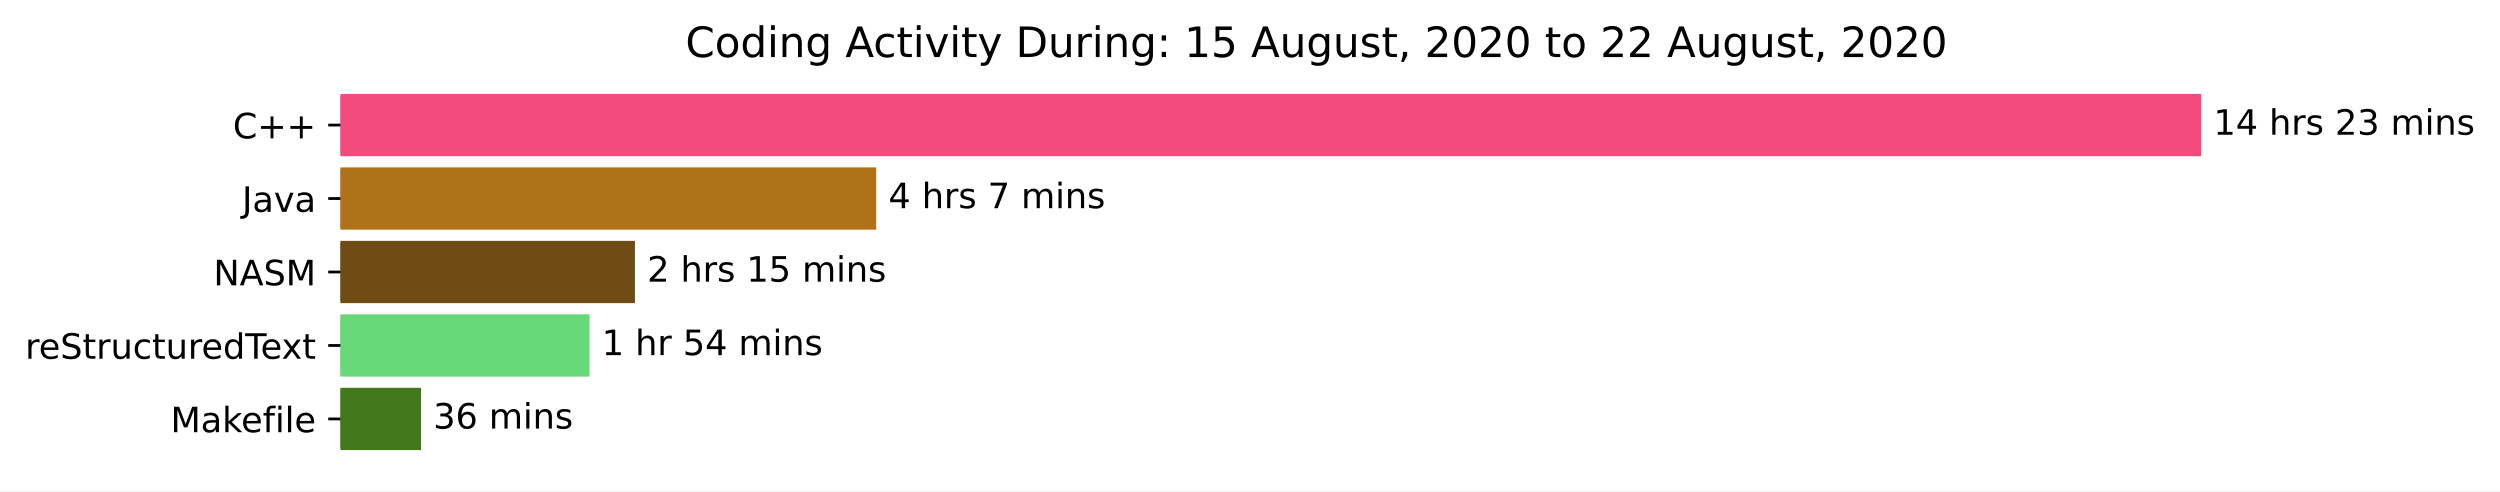
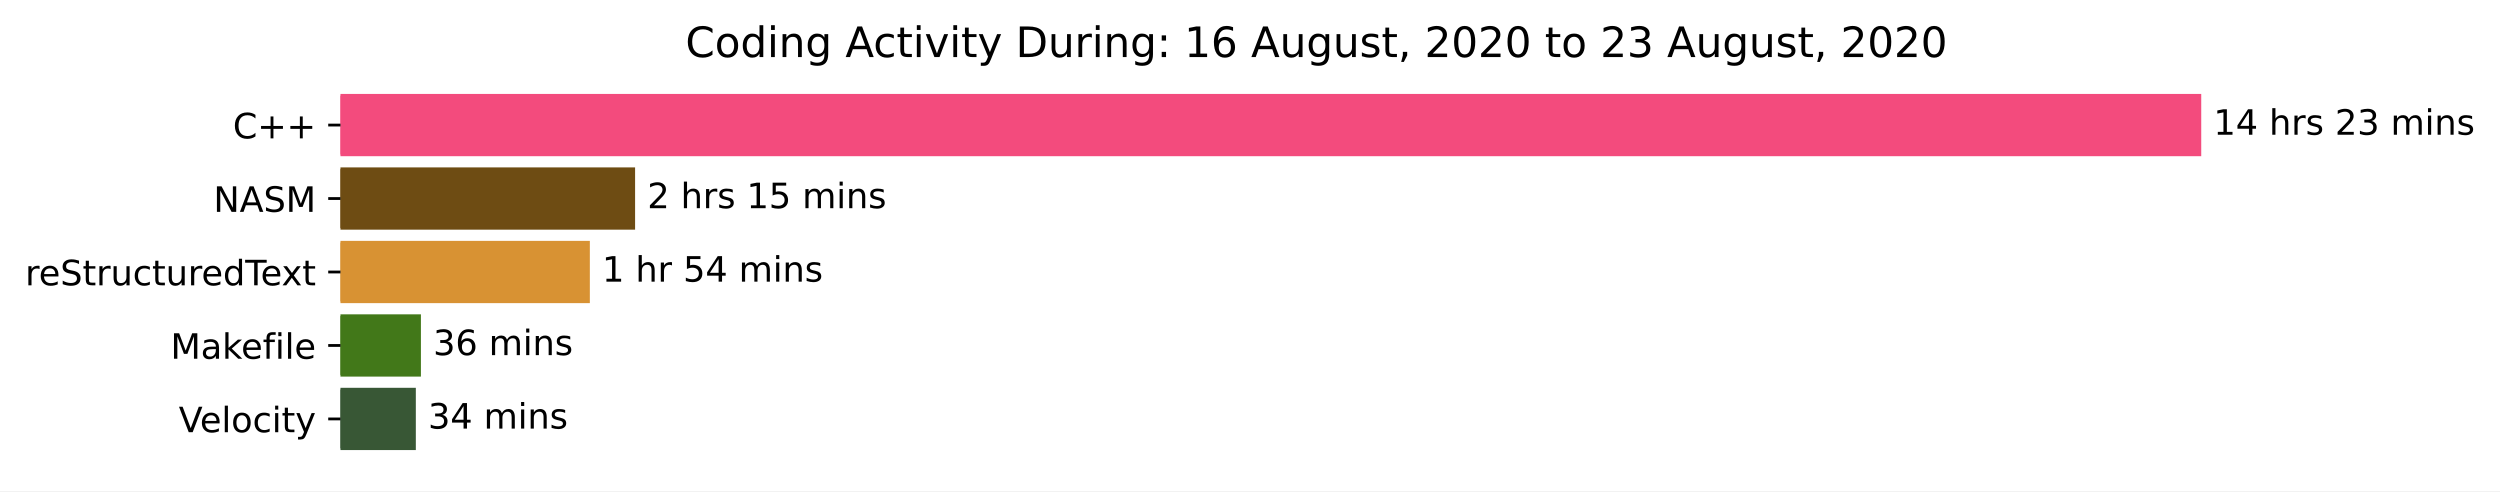
<svg xmlns="http://www.w3.org/2000/svg" xmlns:xlink="http://www.w3.org/1999/xlink" height="140.398pt" version="1.1" viewBox="0 0 714.661 140.398" width="714.661pt">
  <defs>
    <style type="text/css">*{stroke-linecap:butt;stroke-linejoin:round;}</style>
  </defs>
  <g id="figure_1">
    <g id="patch_1">
      <path d="M 0 140.398  L 714.661 140.398  L 714.661 0  L 0 0  z " style="fill:#ffffff;" />
    </g>
    <g id="axes_1">
      <g id="patch_2">
-         <path clip-path="url(#pa5c726f43b)" d="M 97.325 27.358  L 628.754 27.358  L 628.754 44.158  L 97.325 44.158  z " style="fill:#f34b7d;stroke:#f34b7d;stroke-linejoin:miter;" />
+         <path clip-path="url(#p2c35d56edd)" d="M 97.325 27.358  L 628.754 27.358  L 628.754 44.158  L 97.325 44.158  z " style="fill:#f34b7d;stroke:#f34b7d;stroke-linejoin:miter;" />
      </g>
      <g id="patch_3">
-         <path clip-path="url(#pa5c726f43b)" d="M 97.325 48.358  L 249.976 48.358  L 249.976 65.158  L 97.325 65.158  z " style="fill:#b07219;stroke:#b07219;stroke-linejoin:miter;" />
+         <path clip-path="url(#p2c35d56edd)" d="M 97.325 48.358  L 181.049 48.358  L 181.049 65.158  L 97.325 65.158  z " style="fill:#6e4c13;stroke:#6e4c13;stroke-linejoin:miter;" />
      </g>
      <g id="patch_4">
-         <path clip-path="url(#pa5c726f43b)" d="M 97.325 69.358  L 181.007 69.358  L 181.007 86.158  L 97.325 86.158  z " style="fill:#6e4c13;stroke:#6e4c13;stroke-linejoin:miter;" />
+         <path clip-path="url(#p2c35d56edd)" d="M 97.325 69.358  L 168.116 69.358  L 168.116 86.158  L 97.325 86.158  z " style="fill:#d89233;stroke:#d89233;stroke-linejoin:miter;" />
      </g>
      <g id="patch_5">
-         <path clip-path="url(#pa5c726f43b)" d="M 97.325 90.358  L 168.041 90.358  L 168.041 107.158  L 97.325 107.158  z " style="fill:#68d878;stroke:#68d878;stroke-linejoin:miter;" />
+         <path clip-path="url(#p2c35d56edd)" d="M 97.325 90.358  L 119.825 90.358  L 119.825 107.158  L 97.325 107.158  z " style="fill:#427819;stroke:#427819;stroke-linejoin:miter;" />
      </g>
      <g id="patch_6">
-         <path clip-path="url(#pa5c726f43b)" d="M 97.325 111.358  L 119.855 111.358  L 119.855 128.158  L 97.325 128.158  z " style="fill:#427819;stroke:#427819;stroke-linejoin:miter;" />
+         <path clip-path="url(#p2c35d56edd)" d="M 97.325 111.358  L 118.371 111.358  L 118.371 128.158  L 97.325 128.158  z " style="fill:#385735;stroke:#385735;stroke-linejoin:miter;" />
      </g>
      <g id="matplotlib.axis_1" />
      <g id="matplotlib.axis_2">
        <g id="ytick_1">
          <g id="line2d_1">
            <defs>
-               <path d="M 0 0  L -3.5 0  " id="mb584c9d5ae" style="stroke:#000000;stroke-width:0.8;" />
+               <path d="M 0 0  L -3.5 0  " id="me875cbb880" style="stroke:#000000;stroke-width:0.8;" />
            </defs>
            <g>
-               <use style="stroke:#000000;stroke-width:0.8;" x="97.325" xlink:href="#mb584c9d5ae" y="35.758" />
+               <use style="stroke:#000000;stroke-width:0.8;" x="97.325" xlink:href="#me875cbb880" y="35.758" />
            </g>
          </g>
          <g id="text_1">
            <g transform="translate(66.58281 39.55734)scale(0.1 -0.1)">
              <defs>
                <path d="M 64.406 67.281  L 64.406 56.891  Q 59.422 61.531 53.781 63.812  Q 48.141 66.109 41.797 66.109  Q 29.297 66.109 22.656 58.469  Q 16.016 50.828 16.016 36.375  Q 16.016 21.969 22.656 14.328  Q 29.297 6.688 41.797 6.688  Q 48.141 6.688 53.781 8.984  Q 59.422 11.281 64.406 15.922  L 64.406 5.609  Q 59.234 2.094 53.438 0.328  Q 47.656 -1.422 41.219 -1.422  Q 24.656 -1.422 15.125 8.703  Q 5.609 18.844 5.609 36.375  Q 5.609 53.953 15.125 64.078  Q 24.656 74.219 41.219 74.219  Q 47.75 74.219 53.531 72.484  Q 59.328 70.75 64.406 67.281  z " id="DejaVuSans-67" />
                <path d="M 46 62.703  L 46 35.5  L 73.188 35.5  L 73.188 27.203  L 46 27.203  L 46 0  L 37.797 0  L 37.797 27.203  L 10.594 27.203  L 10.594 35.5  L 37.797 35.5  L 37.797 62.703  z " id="DejaVuSans-43" />
              </defs>
              <use xlink:href="#DejaVuSans-67" />
              <use x="69.824" xlink:href="#DejaVuSans-43" />
              <use x="153.613" xlink:href="#DejaVuSans-43" />
            </g>
          </g>
        </g>
        <g id="ytick_2">
          <g id="line2d_2">
            <g>
-               <use style="stroke:#000000;stroke-width:0.8;" x="97.325" xlink:href="#mb584c9d5ae" y="56.758" />
+               <use style="stroke:#000000;stroke-width:0.8;" x="97.325" xlink:href="#me875cbb880" y="56.758" />
            </g>
          </g>
          <g id="text_2">
-             <g transform="translate(69.2 60.55734)scale(0.1 -0.1)">
-               <defs>
-                 <path d="M 9.812 72.906  L 19.672 72.906  L 19.672 5.078  Q 19.672 -8.109 14.672 -14.062  Q 9.672 -20.016 -1.422 -20.016  L -5.172 -20.016  L -5.172 -11.719  L -2.094 -11.719  Q 4.438 -11.719 7.125 -8.047  Q 9.812 -4.391 9.812 5.078  z " id="DejaVuSans-74" />
-                 <path d="M 34.281 27.484  Q 23.391 27.484 19.188 25  Q 14.984 22.516 14.984 16.5  Q 14.984 11.719 18.141 8.906  Q 21.297 6.109 26.703 6.109  Q 34.188 6.109 38.703 11.406  Q 43.219 16.703 43.219 25.484  L 43.219 27.484  z M 52.203 31.203  L 52.203 0  L 43.219 0  L 43.219 8.297  Q 40.141 3.328 35.547 0.953  Q 30.953 -1.422 24.312 -1.422  Q 15.922 -1.422 10.953 3.297  Q 6 8.016 6 15.922  Q 6 25.141 12.172 29.828  Q 18.359 34.516 30.609 34.516  L 43.219 34.516  L 43.219 35.406  Q 43.219 41.609 39.141 45  Q 35.062 48.391 27.688 48.391  Q 23 48.391 18.547 47.266  Q 14.109 46.141 10.016 43.891  L 10.016 52.203  Q 14.938 54.109 19.578 55.047  Q 24.219 56 28.609 56  Q 40.484 56 46.344 49.844  Q 52.203 43.703 52.203 31.203  z " id="DejaVuSans-97" />
-                 <path d="M 2.984 54.688  L 12.5 54.688  L 29.594 8.797  L 46.688 54.688  L 56.203 54.688  L 35.688 0  L 23.484 0  z " id="DejaVuSans-118" />
-               </defs>
-               <use xlink:href="#DejaVuSans-74" />
-               <use x="29.492" xlink:href="#DejaVuSans-97" />
-               <use x="90.771" xlink:href="#DejaVuSans-118" />
-               <use x="149.951" xlink:href="#DejaVuSans-97" />
-             </g>
-           </g>
-         </g>
-         <g id="ytick_3">
-           <g id="line2d_3">
-             <g>
-               <use style="stroke:#000000;stroke-width:0.8;" x="97.325" xlink:href="#mb584c9d5ae" y="77.758" />
-             </g>
-           </g>
-           <g id="text_3">
-             <g transform="translate(61.02656 81.55734)scale(0.1 -0.1)">
+             <g transform="translate(61.02656 60.55734)scale(0.1 -0.1)">
              <defs>
                <path d="M 9.812 72.906  L 23.094 72.906  L 55.422 11.922  L 55.422 72.906  L 64.984 72.906  L 64.984 0  L 51.703 0  L 19.391 60.984  L 19.391 0  L 9.812 0  z " id="DejaVuSans-78" />
                <path d="M 34.188 63.188  L 20.797 26.906  L 47.609 26.906  z M 28.609 72.906  L 39.797 72.906  L 67.578 0  L 57.328 0  L 50.688 18.703  L 17.828 18.703  L 11.188 0  L 0.781 0  z " id="DejaVuSans-65" />
                <path d="M 53.516 70.516  L 53.516 60.891  Q 47.906 63.578 42.922 64.891  Q 37.938 66.219 33.297 66.219  Q 25.25 66.219 20.875 63.094  Q 16.5 59.969 16.5 54.203  Q 16.5 49.359 19.406 46.891  Q 22.312 44.438 30.422 42.922  L 36.375 41.703  Q 47.406 39.594 52.656 34.297  Q 57.906 29 57.906 20.125  Q 57.906 9.516 50.797 4.047  Q 43.703 -1.422 29.984 -1.422  Q 24.812 -1.422 18.969 -0.25  Q 13.141 0.922 6.891 3.219  L 6.891 13.375  Q 12.891 10.016 18.656 8.297  Q 24.422 6.594 29.984 6.594  Q 38.422 6.594 43.016 9.906  Q 47.609 13.234 47.609 19.391  Q 47.609 24.75 44.312 27.781  Q 41.016 30.812 33.5 32.328  L 27.484 33.5  Q 16.453 35.688 11.516 40.375  Q 6.594 45.062 6.594 53.422  Q 6.594 63.094 13.406 68.656  Q 20.219 74.219 32.172 74.219  Q 37.312 74.219 42.625 73.281  Q 47.953 72.359 53.516 70.516  z " id="DejaVuSans-83" />
                <path d="M 9.812 72.906  L 24.516 72.906  L 43.109 23.297  L 61.812 72.906  L 76.516 72.906  L 76.516 0  L 66.891 0  L 66.891 64.016  L 48.094 14.016  L 38.188 14.016  L 19.391 64.016  L 19.391 0  L 9.812 0  z " id="DejaVuSans-77" />
              </defs>
              <use xlink:href="#DejaVuSans-78" />
              <use x="74.805" xlink:href="#DejaVuSans-65" />
              <use x="143.213" xlink:href="#DejaVuSans-83" />
              <use x="206.689" xlink:href="#DejaVuSans-77" />
            </g>
          </g>
        </g>
-         <g id="ytick_4">
-           <g id="line2d_4">
-             <g>
-               <use style="stroke:#000000;stroke-width:0.8;" x="97.325" xlink:href="#mb584c9d5ae" y="98.758" />
-             </g>
-           </g>
-           <g id="text_4">
-             <g transform="translate(7.2 102.5573)scale(0.1 -0.1)">
+         <g id="ytick_3">
+           <g id="line2d_3">
+             <g>
+               <use style="stroke:#000000;stroke-width:0.8;" x="97.325" xlink:href="#me875cbb880" y="77.758" />
+             </g>
+           </g>
+           <g id="text_3">
+             <g transform="translate(7.2 81.55734)scale(0.1 -0.1)">
              <defs>
                <path d="M 41.109 46.297  Q 39.594 47.172 37.812 47.578  Q 36.031 48 33.891 48  Q 26.266 48 22.188 43.047  Q 18.109 38.094 18.109 28.812  L 18.109 0  L 9.078 0  L 9.078 54.688  L 18.109 54.688  L 18.109 46.188  Q 20.953 51.172 25.484 53.578  Q 30.031 56 36.531 56  Q 37.453 56 38.578 55.875  Q 39.703 55.766 41.062 55.516  z " id="DejaVuSans-114" />
                <path d="M 56.203 29.594  L 56.203 25.203  L 14.891 25.203  Q 15.484 15.922 20.484 11.062  Q 25.484 6.203 34.422 6.203  Q 39.594 6.203 44.453 7.469  Q 49.312 8.734 54.109 11.281  L 54.109 2.781  Q 49.266 0.734 44.188 -0.344  Q 39.109 -1.422 33.891 -1.422  Q 20.797 -1.422 13.156 6.188  Q 5.516 13.812 5.516 26.812  Q 5.516 40.234 12.766 48.109  Q 20.016 56 32.328 56  Q 43.359 56 49.781 48.891  Q 56.203 41.797 56.203 29.594  z M 47.219 32.234  Q 47.125 39.594 43.094 43.984  Q 39.062 48.391 32.422 48.391  Q 24.906 48.391 20.391 44.141  Q 15.875 39.891 15.188 32.172  z " id="DejaVuSans-101" />
                <path d="M 18.312 70.219  L 18.312 54.688  L 36.812 54.688  L 36.812 47.703  L 18.312 47.703  L 18.312 18.016  Q 18.312 11.328 20.141 9.422  Q 21.969 7.516 27.594 7.516  L 36.812 7.516  L 36.812 0  L 27.594 0  Q 17.188 0 13.234 3.875  Q 9.281 7.766 9.281 18.016  L 9.281 47.703  L 2.688 47.703  L 2.688 54.688  L 9.281 54.688  L 9.281 70.219  z " id="DejaVuSans-116" />
                <path d="M 8.5 21.578  L 8.5 54.688  L 17.484 54.688  L 17.484 21.922  Q 17.484 14.156 20.5 10.266  Q 23.531 6.391 29.594 6.391  Q 36.859 6.391 41.078 11.031  Q 45.312 15.672 45.312 23.688  L 45.312 54.688  L 54.297 54.688  L 54.297 0  L 45.312 0  L 45.312 8.406  Q 42.047 3.422 37.719 1  Q 33.406 -1.422 27.688 -1.422  Q 18.266 -1.422 13.375 4.438  Q 8.5 10.297 8.5 21.578  z M 31.109 56  z " id="DejaVuSans-117" />
                <path d="M 48.781 52.594  L 48.781 44.188  Q 44.969 46.297 41.141 47.344  Q 37.312 48.391 33.406 48.391  Q 24.656 48.391 19.812 42.844  Q 14.984 37.312 14.984 27.297  Q 14.984 17.281 19.812 11.734  Q 24.656 6.203 33.406 6.203  Q 37.312 6.203 41.141 7.25  Q 44.969 8.297 48.781 10.406  L 48.781 2.094  Q 45.016 0.344 40.984 -0.531  Q 36.969 -1.422 32.422 -1.422  Q 20.062 -1.422 12.781 6.344  Q 5.516 14.109 5.516 27.297  Q 5.516 40.672 12.859 48.328  Q 20.219 56 33.016 56  Q 37.156 56 41.109 55.141  Q 45.062 54.297 48.781 52.594  z " id="DejaVuSans-99" />
                <path d="M 45.406 46.391  L 45.406 75.984  L 54.391 75.984  L 54.391 0  L 45.406 0  L 45.406 8.203  Q 42.578 3.328 38.25 0.953  Q 33.938 -1.422 27.875 -1.422  Q 17.969 -1.422 11.734 6.484  Q 5.516 14.406 5.516 27.297  Q 5.516 40.188 11.734 48.094  Q 17.969 56 27.875 56  Q 33.938 56 38.25 53.625  Q 42.578 51.266 45.406 46.391  z M 14.797 27.297  Q 14.797 17.391 18.875 11.75  Q 22.953 6.109 30.078 6.109  Q 37.203 6.109 41.297 11.75  Q 45.406 17.391 45.406 27.297  Q 45.406 37.203 41.297 42.844  Q 37.203 48.484 30.078 48.484  Q 22.953 48.484 18.875 42.844  Q 14.797 37.203 14.797 27.297  z " id="DejaVuSans-100" />
                <path d="M -0.297 72.906  L 61.375 72.906  L 61.375 64.594  L 35.5 64.594  L 35.5 0  L 25.594 0  L 25.594 64.594  L -0.297 64.594  z " id="DejaVuSans-84" />
                <path d="M 54.891 54.688  L 35.109 28.078  L 55.906 0  L 45.312 0  L 29.391 21.484  L 13.484 0  L 2.875 0  L 24.125 28.609  L 4.688 54.688  L 15.281 54.688  L 29.781 35.203  L 44.281 54.688  z " id="DejaVuSans-120" />
              </defs>
              <use xlink:href="#DejaVuSans-114" />
              <use x="38.863" xlink:href="#DejaVuSans-101" />
              <use x="100.387" xlink:href="#DejaVuSans-83" />
              <use x="163.863" xlink:href="#DejaVuSans-116" />
              <use x="203.072" xlink:href="#DejaVuSans-114" />
              <use x="244.186" xlink:href="#DejaVuSans-117" />
              <use x="307.564" xlink:href="#DejaVuSans-99" />
              <use x="362.545" xlink:href="#DejaVuSans-116" />
              <use x="401.754" xlink:href="#DejaVuSans-117" />
              <use x="465.133" xlink:href="#DejaVuSans-114" />
              <use x="503.996" xlink:href="#DejaVuSans-101" />
              <use x="565.52" xlink:href="#DejaVuSans-100" />
              <use x="628.996" xlink:href="#DejaVuSans-84" />
              <use x="673.08" xlink:href="#DejaVuSans-101" />
              <use x="732.854" xlink:href="#DejaVuSans-120" />
              <use x="792.033" xlink:href="#DejaVuSans-116" />
            </g>
          </g>
        </g>
-         <g id="ytick_5">
-           <g id="line2d_5">
-             <g>
-               <use style="stroke:#000000;stroke-width:0.8;" x="97.325" xlink:href="#mb584c9d5ae" y="119.758" />
-             </g>
-           </g>
-           <g id="text_5">
-             <g transform="translate(48.75781 123.5573)scale(0.1 -0.1)">
-               <defs>
+         <g id="ytick_4">
+           <g id="line2d_4">
+             <g>
+               <use style="stroke:#000000;stroke-width:0.8;" x="97.325" xlink:href="#me875cbb880" y="98.758" />
+             </g>
+           </g>
+           <g id="text_4">
+             <g transform="translate(48.75781 102.5573)scale(0.1 -0.1)">
+               <defs>
+                 <path d="M 34.281 27.484  Q 23.391 27.484 19.188 25  Q 14.984 22.516 14.984 16.5  Q 14.984 11.719 18.141 8.906  Q 21.297 6.109 26.703 6.109  Q 34.188 6.109 38.703 11.406  Q 43.219 16.703 43.219 25.484  L 43.219 27.484  z M 52.203 31.203  L 52.203 0  L 43.219 0  L 43.219 8.297  Q 40.141 3.328 35.547 0.953  Q 30.953 -1.422 24.312 -1.422  Q 15.922 -1.422 10.953 3.297  Q 6 8.016 6 15.922  Q 6 25.141 12.172 29.828  Q 18.359 34.516 30.609 34.516  L 43.219 34.516  L 43.219 35.406  Q 43.219 41.609 39.141 45  Q 35.062 48.391 27.688 48.391  Q 23 48.391 18.547 47.266  Q 14.109 46.141 10.016 43.891  L 10.016 52.203  Q 14.938 54.109 19.578 55.047  Q 24.219 56 28.609 56  Q 40.484 56 46.344 49.844  Q 52.203 43.703 52.203 31.203  z " id="DejaVuSans-97" />
                <path d="M 9.078 75.984  L 18.109 75.984  L 18.109 31.109  L 44.922 54.688  L 56.391 54.688  L 27.391 29.109  L 57.625 0  L 45.906 0  L 18.109 26.703  L 18.109 0  L 9.078 0  z " id="DejaVuSans-107" />
                <path d="M 37.109 75.984  L 37.109 68.5  L 28.516 68.5  Q 23.688 68.5 21.797 66.547  Q 19.922 64.594 19.922 59.516  L 19.922 54.688  L 34.719 54.688  L 34.719 47.703  L 19.922 47.703  L 19.922 0  L 10.891 0  L 10.891 47.703  L 2.297 47.703  L 2.297 54.688  L 10.891 54.688  L 10.891 58.5  Q 10.891 67.625 15.141 71.797  Q 19.391 75.984 28.609 75.984  z " id="DejaVuSans-102" />
                <path d="M 9.422 54.688  L 18.406 54.688  L 18.406 0  L 9.422 0  z M 9.422 75.984  L 18.406 75.984  L 18.406 64.594  L 9.422 64.594  z " id="DejaVuSans-105" />
                <path d="M 9.422 75.984  L 18.406 75.984  L 18.406 0  L 9.422 0  z " id="DejaVuSans-108" />
              </defs>
              <use xlink:href="#DejaVuSans-77" />
              <use x="86.279" xlink:href="#DejaVuSans-97" />
              <use x="147.559" xlink:href="#DejaVuSans-107" />
              <use x="201.844" xlink:href="#DejaVuSans-101" />
              <use x="263.367" xlink:href="#DejaVuSans-102" />
              <use x="298.572" xlink:href="#DejaVuSans-105" />
              <use x="326.355" xlink:href="#DejaVuSans-108" />
              <use x="354.139" xlink:href="#DejaVuSans-101" />
+             </g>
+           </g>
+         </g>
+         <g id="ytick_5">
+           <g id="line2d_5">
+             <g>
+               <use style="stroke:#000000;stroke-width:0.8;" x="97.325" xlink:href="#me875cbb880" y="119.758" />
+             </g>
+           </g>
+           <g id="text_5">
+             <g transform="translate(51.09375 123.5573)scale(0.1 -0.1)">
+               <defs>
+                 <path d="M 28.609 0  L 0.781 72.906  L 11.078 72.906  L 34.188 11.531  L 57.328 72.906  L 67.578 72.906  L 39.797 0  z " id="DejaVuSans-86" />
+                 <path d="M 30.609 48.391  Q 23.391 48.391 19.188 42.75  Q 14.984 37.109 14.984 27.297  Q 14.984 17.484 19.156 11.844  Q 23.344 6.203 30.609 6.203  Q 37.797 6.203 41.984 11.859  Q 46.188 17.531 46.188 27.297  Q 46.188 37.016 41.984 42.703  Q 37.797 48.391 30.609 48.391  z M 30.609 56  Q 42.328 56 49.016 48.375  Q 55.719 40.766 55.719 27.297  Q 55.719 13.875 49.016 6.219  Q 42.328 -1.422 30.609 -1.422  Q 18.844 -1.422 12.172 6.219  Q 5.516 13.875 5.516 27.297  Q 5.516 40.766 12.172 48.375  Q 18.844 56 30.609 56  z " id="DejaVuSans-111" />
+                 <path d="M 32.172 -5.078  Q 28.375 -14.844 24.75 -17.812  Q 21.141 -20.797 15.094 -20.797  L 7.906 -20.797  L 7.906 -13.281  L 13.188 -13.281  Q 16.891 -13.281 18.938 -11.516  Q 21 -9.766 23.484 -3.219  L 25.094 0.875  L 2.984 54.688  L 12.5 54.688  L 29.594 11.922  L 46.688 54.688  L 56.203 54.688  z " id="DejaVuSans-121" />
+               </defs>
+               <use xlink:href="#DejaVuSans-86" />
+               <use x="60.658" xlink:href="#DejaVuSans-101" />
+               <use x="122.182" xlink:href="#DejaVuSans-108" />
+               <use x="149.965" xlink:href="#DejaVuSans-111" />
+               <use x="211.146" xlink:href="#DejaVuSans-99" />
+               <use x="266.127" xlink:href="#DejaVuSans-105" />
+               <use x="293.91" xlink:href="#DejaVuSans-116" />
+               <use x="333.119" xlink:href="#DejaVuSans-121" />
            </g>
          </g>
        </g>
      </g>
      <g id="text_6">
        <g transform="translate(632.7536 38.5175)scale(0.1 -0.1)">
          <defs>
            <path d="M 12.406 8.297  L 28.516 8.297  L 28.516 63.922  L 10.984 60.406  L 10.984 69.391  L 28.422 72.906  L 38.281 72.906  L 38.281 8.297  L 54.391 8.297  L 54.391 0  L 12.406 0  z " id="DejaVuSans-49" />
            <path d="M 37.797 64.312  L 12.891 25.391  L 37.797 25.391  z M 35.203 72.906  L 47.609 72.906  L 47.609 25.391  L 58.016 25.391  L 58.016 17.188  L 47.609 17.188  L 47.609 0  L 37.797 0  L 37.797 17.188  L 4.891 17.188  L 4.891 26.703  z " id="DejaVuSans-52" />
            <path id="DejaVuSans-32" />
            <path d="M 54.891 33.016  L 54.891 0  L 45.906 0  L 45.906 32.719  Q 45.906 40.484 42.875 44.328  Q 39.844 48.188 33.797 48.188  Q 26.516 48.188 22.312 43.547  Q 18.109 38.922 18.109 30.906  L 18.109 0  L 9.078 0  L 9.078 75.984  L 18.109 75.984  L 18.109 46.188  Q 21.344 51.125 25.703 53.562  Q 30.078 56 35.797 56  Q 45.219 56 50.047 50.172  Q 54.891 44.344 54.891 33.016  z " id="DejaVuSans-104" />
            <path d="M 44.281 53.078  L 44.281 44.578  Q 40.484 46.531 36.375 47.5  Q 32.281 48.484 27.875 48.484  Q 21.188 48.484 17.844 46.438  Q 14.5 44.391 14.5 40.281  Q 14.5 37.156 16.891 35.375  Q 19.281 33.594 26.516 31.984  L 29.594 31.297  Q 39.156 29.25 43.188 25.516  Q 47.219 21.781 47.219 15.094  Q 47.219 7.469 41.188 3.016  Q 35.156 -1.422 24.609 -1.422  Q 20.219 -1.422 15.453 -0.562  Q 10.688 0.297 5.422 2  L 5.422 11.281  Q 10.406 8.688 15.234 7.391  Q 20.062 6.109 24.812 6.109  Q 31.156 6.109 34.562 8.281  Q 37.984 10.453 37.984 14.406  Q 37.984 18.062 35.516 20.016  Q 33.062 21.969 24.703 23.781  L 21.578 24.516  Q 13.234 26.266 9.516 29.906  Q 5.812 33.547 5.812 39.891  Q 5.812 47.609 11.281 51.797  Q 16.75 56 26.812 56  Q 31.781 56 36.172 55.266  Q 40.578 54.547 44.281 53.078  z " id="DejaVuSans-115" />
            <path d="M 19.188 8.297  L 53.609 8.297  L 53.609 0  L 7.328 0  L 7.328 8.297  Q 12.938 14.109 22.625 23.891  Q 32.328 33.688 34.812 36.531  Q 39.547 41.844 41.422 45.531  Q 43.312 49.219 43.312 52.781  Q 43.312 58.594 39.234 62.25  Q 35.156 65.922 28.609 65.922  Q 23.969 65.922 18.812 64.312  Q 13.672 62.703 7.812 59.422  L 7.812 69.391  Q 13.766 71.781 18.938 73  Q 24.125 74.219 28.422 74.219  Q 39.75 74.219 46.484 68.547  Q 53.219 62.891 53.219 53.422  Q 53.219 48.922 51.531 44.891  Q 49.859 40.875 45.406 35.406  Q 44.188 33.984 37.641 27.219  Q 31.109 20.453 19.188 8.297  z " id="DejaVuSans-50" />
            <path d="M 40.578 39.312  Q 47.656 37.797 51.625 33  Q 55.609 28.219 55.609 21.188  Q 55.609 10.406 48.188 4.484  Q 40.766 -1.422 27.094 -1.422  Q 22.516 -1.422 17.656 -0.516  Q 12.797 0.391 7.625 2.203  L 7.625 11.719  Q 11.719 9.328 16.594 8.109  Q 21.484 6.891 26.812 6.891  Q 36.078 6.891 40.938 10.547  Q 45.797 14.203 45.797 21.188  Q 45.797 27.641 41.281 31.266  Q 36.766 34.906 28.719 34.906  L 20.219 34.906  L 20.219 43.016  L 29.109 43.016  Q 36.375 43.016 40.234 45.922  Q 44.094 48.828 44.094 54.297  Q 44.094 59.906 40.109 62.906  Q 36.141 65.922 28.719 65.922  Q 24.656 65.922 20.016 65.031  Q 15.375 64.156 9.812 62.312  L 9.812 71.094  Q 15.438 72.656 20.344 73.438  Q 25.25 74.219 29.594 74.219  Q 40.828 74.219 47.359 69.109  Q 53.906 64.016 53.906 55.328  Q 53.906 49.266 50.438 45.094  Q 46.969 40.922 40.578 39.312  z " id="DejaVuSans-51" />
            <path d="M 52 44.188  Q 55.375 50.25 60.062 53.125  Q 64.75 56 71.094 56  Q 79.641 56 84.281 50.016  Q 88.922 44.047 88.922 33.016  L 88.922 0  L 79.891 0  L 79.891 32.719  Q 79.891 40.578 77.094 44.375  Q 74.312 48.188 68.609 48.188  Q 61.625 48.188 57.562 43.547  Q 53.516 38.922 53.516 30.906  L 53.516 0  L 44.484 0  L 44.484 32.719  Q 44.484 40.625 41.703 44.406  Q 38.922 48.188 33.109 48.188  Q 26.219 48.188 22.156 43.531  Q 18.109 38.875 18.109 30.906  L 18.109 0  L 9.078 0  L 9.078 54.688  L 18.109 54.688  L 18.109 46.188  Q 21.188 51.219 25.484 53.609  Q 29.781 56 35.688 56  Q 41.656 56 45.828 52.969  Q 50 49.953 52 44.188  z " id="DejaVuSans-109" />
            <path d="M 54.891 33.016  L 54.891 0  L 45.906 0  L 45.906 32.719  Q 45.906 40.484 42.875 44.328  Q 39.844 48.188 33.797 48.188  Q 26.516 48.188 22.312 43.547  Q 18.109 38.922 18.109 30.906  L 18.109 0  L 9.078 0  L 9.078 54.688  L 18.109 54.688  L 18.109 46.188  Q 21.344 51.125 25.703 53.562  Q 30.078 56 35.797 56  Q 45.219 56 50.047 50.172  Q 54.891 44.344 54.891 33.016  z " id="DejaVuSans-110" />
          </defs>
          <use xlink:href="#DejaVuSans-49" />
          <use x="63.623" xlink:href="#DejaVuSans-52" />
          <use x="127.246" xlink:href="#DejaVuSans-32" />
          <use x="159.033" xlink:href="#DejaVuSans-104" />
          <use x="222.412" xlink:href="#DejaVuSans-114" />
          <use x="263.525" xlink:href="#DejaVuSans-115" />
          <use x="315.625" xlink:href="#DejaVuSans-32" />
          <use x="347.412" xlink:href="#DejaVuSans-50" />
          <use x="411.035" xlink:href="#DejaVuSans-51" />
          <use x="474.658" xlink:href="#DejaVuSans-32" />
          <use x="506.445" xlink:href="#DejaVuSans-109" />
          <use x="603.857" xlink:href="#DejaVuSans-105" />
          <use x="631.641" xlink:href="#DejaVuSans-110" />
          <use x="695.02" xlink:href="#DejaVuSans-115" />
        </g>
      </g>
      <g id="text_7">
-         <g transform="translate(253.9762 59.5175)scale(0.1 -0.1)">
-           <defs>
-             <path d="M 8.203 72.906  L 55.078 72.906  L 55.078 68.703  L 28.609 0  L 18.312 0  L 43.219 64.594  L 8.203 64.594  z " id="DejaVuSans-55" />
-           </defs>
-           <use xlink:href="#DejaVuSans-52" />
-           <use x="63.623" xlink:href="#DejaVuSans-32" />
-           <use x="95.41" xlink:href="#DejaVuSans-104" />
-           <use x="158.789" xlink:href="#DejaVuSans-114" />
-           <use x="199.902" xlink:href="#DejaVuSans-115" />
-           <use x="252.002" xlink:href="#DejaVuSans-32" />
-           <use x="283.789" xlink:href="#DejaVuSans-55" />
-           <use x="347.412" xlink:href="#DejaVuSans-32" />
-           <use x="379.199" xlink:href="#DejaVuSans-109" />
-           <use x="476.611" xlink:href="#DejaVuSans-105" />
-           <use x="504.395" xlink:href="#DejaVuSans-110" />
-           <use x="567.773" xlink:href="#DejaVuSans-115" />
-         </g>
-       </g>
-       <g id="text_8">
-         <g transform="translate(185.0073 80.5175)scale(0.1 -0.1)">
+         <g transform="translate(185.0495 59.5175)scale(0.1 -0.1)">
          <defs>
            <path d="M 10.797 72.906  L 49.516 72.906  L 49.516 64.594  L 19.828 64.594  L 19.828 46.734  Q 21.969 47.469 24.109 47.828  Q 26.266 48.188 28.422 48.188  Q 40.625 48.188 47.75 41.5  Q 54.891 34.812 54.891 23.391  Q 54.891 11.625 47.562 5.094  Q 40.234 -1.422 26.906 -1.422  Q 22.312 -1.422 17.547 -0.641  Q 12.797 0.141 7.719 1.703  L 7.719 11.625  Q 12.109 9.234 16.797 8.062  Q 21.484 6.891 26.703 6.891  Q 35.156 6.891 40.078 11.328  Q 45.016 15.766 45.016 23.391  Q 45.016 31 40.078 35.438  Q 35.156 39.891 26.703 39.891  Q 22.75 39.891 18.812 39.016  Q 14.891 38.141 10.797 36.281  z " id="DejaVuSans-53" />
          </defs>
          <use xlink:href="#DejaVuSans-50" />
          <use x="63.623" xlink:href="#DejaVuSans-32" />
          <use x="95.41" xlink:href="#DejaVuSans-104" />
          <use x="158.789" xlink:href="#DejaVuSans-114" />
          <use x="199.902" xlink:href="#DejaVuSans-115" />
          <use x="252.002" xlink:href="#DejaVuSans-32" />
          <use x="283.789" xlink:href="#DejaVuSans-49" />
          <use x="347.412" xlink:href="#DejaVuSans-53" />
          <use x="411.035" xlink:href="#DejaVuSans-32" />
          <use x="442.822" xlink:href="#DejaVuSans-109" />
          <use x="540.234" xlink:href="#DejaVuSans-105" />
          <use x="568.018" xlink:href="#DejaVuSans-110" />
          <use x="631.396" xlink:href="#DejaVuSans-115" />
        </g>
      </g>
-       <g id="text_9">
-         <g transform="translate(172.0411 101.5175)scale(0.1 -0.1)">
+       <g id="text_8">
+         <g transform="translate(172.1158 80.5175)scale(0.1 -0.1)">
          <use xlink:href="#DejaVuSans-49" />
          <use x="63.623" xlink:href="#DejaVuSans-32" />
          <use x="95.41" xlink:href="#DejaVuSans-104" />
          <use x="158.789" xlink:href="#DejaVuSans-114" />
          <use x="199.902" xlink:href="#DejaVuSans-32" />
          <use x="231.689" xlink:href="#DejaVuSans-53" />
          <use x="295.312" xlink:href="#DejaVuSans-52" />
          <use x="358.936" xlink:href="#DejaVuSans-32" />
          <use x="390.723" xlink:href="#DejaVuSans-109" />
          <use x="488.135" xlink:href="#DejaVuSans-105" />
          <use x="515.918" xlink:href="#DejaVuSans-110" />
          <use x="579.297" xlink:href="#DejaVuSans-115" />
        </g>
      </g>
-       <g id="text_10">
-         <g transform="translate(123.8548 122.5175)scale(0.1 -0.1)">
+       <g id="text_9">
+         <g transform="translate(123.825 101.5175)scale(0.1 -0.1)">
          <defs>
            <path d="M 33.016 40.375  Q 26.375 40.375 22.484 35.828  Q 18.609 31.297 18.609 23.391  Q 18.609 15.531 22.484 10.953  Q 26.375 6.391 33.016 6.391  Q 39.656 6.391 43.531 10.953  Q 47.406 15.531 47.406 23.391  Q 47.406 31.297 43.531 35.828  Q 39.656 40.375 33.016 40.375  z M 52.594 71.297  L 52.594 62.312  Q 48.875 64.062 45.094 64.984  Q 41.312 65.922 37.594 65.922  Q 27.828 65.922 22.672 59.328  Q 17.531 52.734 16.797 39.406  Q 19.672 43.656 24.016 45.922  Q 28.375 48.188 33.594 48.188  Q 44.578 48.188 50.953 41.516  Q 57.328 34.859 57.328 23.391  Q 57.328 12.156 50.688 5.359  Q 44.047 -1.422 33.016 -1.422  Q 20.359 -1.422 13.672 8.266  Q 6.984 17.969 6.984 36.375  Q 6.984 53.656 15.188 63.938  Q 23.391 74.219 37.203 74.219  Q 40.922 74.219 44.703 73.484  Q 48.484 72.75 52.594 71.297  z " id="DejaVuSans-54" />
          </defs>
          <use xlink:href="#DejaVuSans-51" />
          <use x="63.623" xlink:href="#DejaVuSans-54" />
          <use x="127.246" xlink:href="#DejaVuSans-32" />
          <use x="159.033" xlink:href="#DejaVuSans-109" />
          <use x="256.445" xlink:href="#DejaVuSans-105" />
          <use x="284.229" xlink:href="#DejaVuSans-110" />
          <use x="347.607" xlink:href="#DejaVuSans-115" />
        </g>
      </g>
+       <g id="text_10">
+         <g transform="translate(122.3709 122.5175)scale(0.1 -0.1)">
+           <use xlink:href="#DejaVuSans-51" />
+           <use x="63.623" xlink:href="#DejaVuSans-52" />
+           <use x="127.246" xlink:href="#DejaVuSans-32" />
+           <use x="159.033" xlink:href="#DejaVuSans-109" />
+           <use x="256.445" xlink:href="#DejaVuSans-105" />
+           <use x="284.229" xlink:href="#DejaVuSans-110" />
+           <use x="347.607" xlink:href="#DejaVuSans-115" />
+         </g>
+       </g>
      <g id="text_11">
        <g transform="translate(195.9472 16.31812)scale(0.12 -0.12)">
          <defs>
-             <path d="M 30.609 48.391  Q 23.391 48.391 19.188 42.75  Q 14.984 37.109 14.984 27.297  Q 14.984 17.484 19.156 11.844  Q 23.344 6.203 30.609 6.203  Q 37.797 6.203 41.984 11.859  Q 46.188 17.531 46.188 27.297  Q 46.188 37.016 41.984 42.703  Q 37.797 48.391 30.609 48.391  z M 30.609 56  Q 42.328 56 49.016 48.375  Q 55.719 40.766 55.719 27.297  Q 55.719 13.875 49.016 6.219  Q 42.328 -1.422 30.609 -1.422  Q 18.844 -1.422 12.172 6.219  Q 5.516 13.875 5.516 27.297  Q 5.516 40.766 12.172 48.375  Q 18.844 56 30.609 56  z " id="DejaVuSans-111" />
            <path d="M 45.406 27.984  Q 45.406 37.75 41.375 43.109  Q 37.359 48.484 30.078 48.484  Q 22.859 48.484 18.828 43.109  Q 14.797 37.75 14.797 27.984  Q 14.797 18.266 18.828 12.891  Q 22.859 7.516 30.078 7.516  Q 37.359 7.516 41.375 12.891  Q 45.406 18.266 45.406 27.984  z M 54.391 6.781  Q 54.391 -7.172 48.188 -13.984  Q 42 -20.797 29.203 -20.797  Q 24.469 -20.797 20.266 -20.094  Q 16.062 -19.391 12.109 -17.922  L 12.109 -9.188  Q 16.062 -11.328 19.922 -12.344  Q 23.781 -13.375 27.781 -13.375  Q 36.625 -13.375 41.016 -8.766  Q 45.406 -4.156 45.406 5.172  L 45.406 9.625  Q 42.625 4.781 38.281 2.391  Q 33.938 0 27.875 0  Q 17.828 0 11.672 7.656  Q 5.516 15.328 5.516 27.984  Q 5.516 40.672 11.672 48.328  Q 17.828 56 27.875 56  Q 33.938 56 38.281 53.609  Q 42.625 51.219 45.406 46.391  L 45.406 54.688  L 54.391 54.688  z " id="DejaVuSans-103" />
-             <path d="M 32.172 -5.078  Q 28.375 -14.844 24.75 -17.812  Q 21.141 -20.797 15.094 -20.797  L 7.906 -20.797  L 7.906 -13.281  L 13.188 -13.281  Q 16.891 -13.281 18.938 -11.516  Q 21 -9.766 23.484 -3.219  L 25.094 0.875  L 2.984 54.688  L 12.5 54.688  L 29.594 11.922  L 46.688 54.688  L 56.203 54.688  z " id="DejaVuSans-121" />
+             <path d="M 2.984 54.688  L 12.5 54.688  L 29.594 8.797  L 46.688 54.688  L 56.203 54.688  L 35.688 0  L 23.484 0  z " id="DejaVuSans-118" />
            <path d="M 19.672 64.797  L 19.672 8.109  L 31.594 8.109  Q 46.688 8.109 53.688 14.938  Q 60.688 21.781 60.688 36.531  Q 60.688 51.172 53.688 57.984  Q 46.688 64.797 31.594 64.797  z M 9.812 72.906  L 30.078 72.906  Q 51.266 72.906 61.172 64.094  Q 71.094 55.281 71.094 36.531  Q 71.094 17.672 61.125 8.828  Q 51.172 0 30.078 0  L 9.812 0  z " id="DejaVuSans-68" />
            <path d="M 11.719 12.406  L 22.016 12.406  L 22.016 0  L 11.719 0  z M 11.719 51.703  L 22.016 51.703  L 22.016 39.312  L 11.719 39.312  z " id="DejaVuSans-58" />
            <path d="M 11.719 12.406  L 22.016 12.406  L 22.016 4  L 14.016 -11.625  L 7.719 -11.625  L 11.719 4  z " id="DejaVuSans-44" />
            <path d="M 31.781 66.406  Q 24.172 66.406 20.328 58.906  Q 16.5 51.422 16.5 36.375  Q 16.5 21.391 20.328 13.891  Q 24.172 6.391 31.781 6.391  Q 39.453 6.391 43.281 13.891  Q 47.125 21.391 47.125 36.375  Q 47.125 51.422 43.281 58.906  Q 39.453 66.406 31.781 66.406  z M 31.781 74.219  Q 44.047 74.219 50.516 64.516  Q 56.984 54.828 56.984 36.375  Q 56.984 17.969 50.516 8.266  Q 44.047 -1.422 31.781 -1.422  Q 19.531 -1.422 13.062 8.266  Q 6.594 17.969 6.594 36.375  Q 6.594 54.828 13.062 64.516  Q 19.531 74.219 31.781 74.219  z " id="DejaVuSans-48" />
          </defs>
          <use xlink:href="#DejaVuSans-67" />
          <use x="69.824" xlink:href="#DejaVuSans-111" />
          <use x="131.006" xlink:href="#DejaVuSans-100" />
          <use x="194.482" xlink:href="#DejaVuSans-105" />
          <use x="222.266" xlink:href="#DejaVuSans-110" />
          <use x="285.645" xlink:href="#DejaVuSans-103" />
          <use x="349.121" xlink:href="#DejaVuSans-32" />
          <use x="380.908" xlink:href="#DejaVuSans-65" />
          <use x="447.566" xlink:href="#DejaVuSans-99" />
          <use x="502.547" xlink:href="#DejaVuSans-116" />
          <use x="541.756" xlink:href="#DejaVuSans-105" />
          <use x="569.539" xlink:href="#DejaVuSans-118" />
          <use x="628.719" xlink:href="#DejaVuSans-105" />
          <use x="656.502" xlink:href="#DejaVuSans-116" />
          <use x="695.711" xlink:href="#DejaVuSans-121" />
          <use x="754.891" xlink:href="#DejaVuSans-32" />
          <use x="786.678" xlink:href="#DejaVuSans-68" />
          <use x="863.68" xlink:href="#DejaVuSans-117" />
          <use x="927.059" xlink:href="#DejaVuSans-114" />
          <use x="968.172" xlink:href="#DejaVuSans-105" />
          <use x="995.955" xlink:href="#DejaVuSans-110" />
          <use x="1059.334" xlink:href="#DejaVuSans-103" />
          <use x="1122.811" xlink:href="#DejaVuSans-58" />
          <use x="1156.502" xlink:href="#DejaVuSans-32" />
          <use x="1188.289" xlink:href="#DejaVuSans-49" />
-           <use x="1251.912" xlink:href="#DejaVuSans-53" />
+           <use x="1251.912" xlink:href="#DejaVuSans-54" />
          <use x="1315.535" xlink:href="#DejaVuSans-32" />
          <use x="1347.322" xlink:href="#DejaVuSans-65" />
          <use x="1415.73" xlink:href="#DejaVuSans-117" />
          <use x="1479.109" xlink:href="#DejaVuSans-103" />
          <use x="1542.586" xlink:href="#DejaVuSans-117" />
          <use x="1605.965" xlink:href="#DejaVuSans-115" />
          <use x="1658.064" xlink:href="#DejaVuSans-116" />
          <use x="1697.273" xlink:href="#DejaVuSans-44" />
          <use x="1729.061" xlink:href="#DejaVuSans-32" />
          <use x="1760.848" xlink:href="#DejaVuSans-50" />
          <use x="1824.471" xlink:href="#DejaVuSans-48" />
          <use x="1888.094" xlink:href="#DejaVuSans-50" />
          <use x="1951.717" xlink:href="#DejaVuSans-48" />
          <use x="2015.34" xlink:href="#DejaVuSans-32" />
          <use x="2047.127" xlink:href="#DejaVuSans-116" />
          <use x="2086.336" xlink:href="#DejaVuSans-111" />
          <use x="2147.518" xlink:href="#DejaVuSans-32" />
          <use x="2179.305" xlink:href="#DejaVuSans-50" />
-           <use x="2242.928" xlink:href="#DejaVuSans-50" />
+           <use x="2242.928" xlink:href="#DejaVuSans-51" />
          <use x="2306.551" xlink:href="#DejaVuSans-32" />
          <use x="2338.338" xlink:href="#DejaVuSans-65" />
          <use x="2406.746" xlink:href="#DejaVuSans-117" />
          <use x="2470.125" xlink:href="#DejaVuSans-103" />
          <use x="2533.602" xlink:href="#DejaVuSans-117" />
          <use x="2596.98" xlink:href="#DejaVuSans-115" />
          <use x="2649.08" xlink:href="#DejaVuSans-116" />
          <use x="2688.289" xlink:href="#DejaVuSans-44" />
          <use x="2720.076" xlink:href="#DejaVuSans-32" />
          <use x="2751.863" xlink:href="#DejaVuSans-50" />
          <use x="2815.486" xlink:href="#DejaVuSans-48" />
          <use x="2879.109" xlink:href="#DejaVuSans-50" />
          <use x="2942.732" xlink:href="#DejaVuSans-48" />
        </g>
      </g>
    </g>
  </g>
  <defs>
-     <clipPath id="pa5c726f43b">
+     <clipPath id="p2c35d56edd">
      <rect height="110.88" width="558" x="97.325" y="22.318" />
    </clipPath>
  </defs>
</svg>
